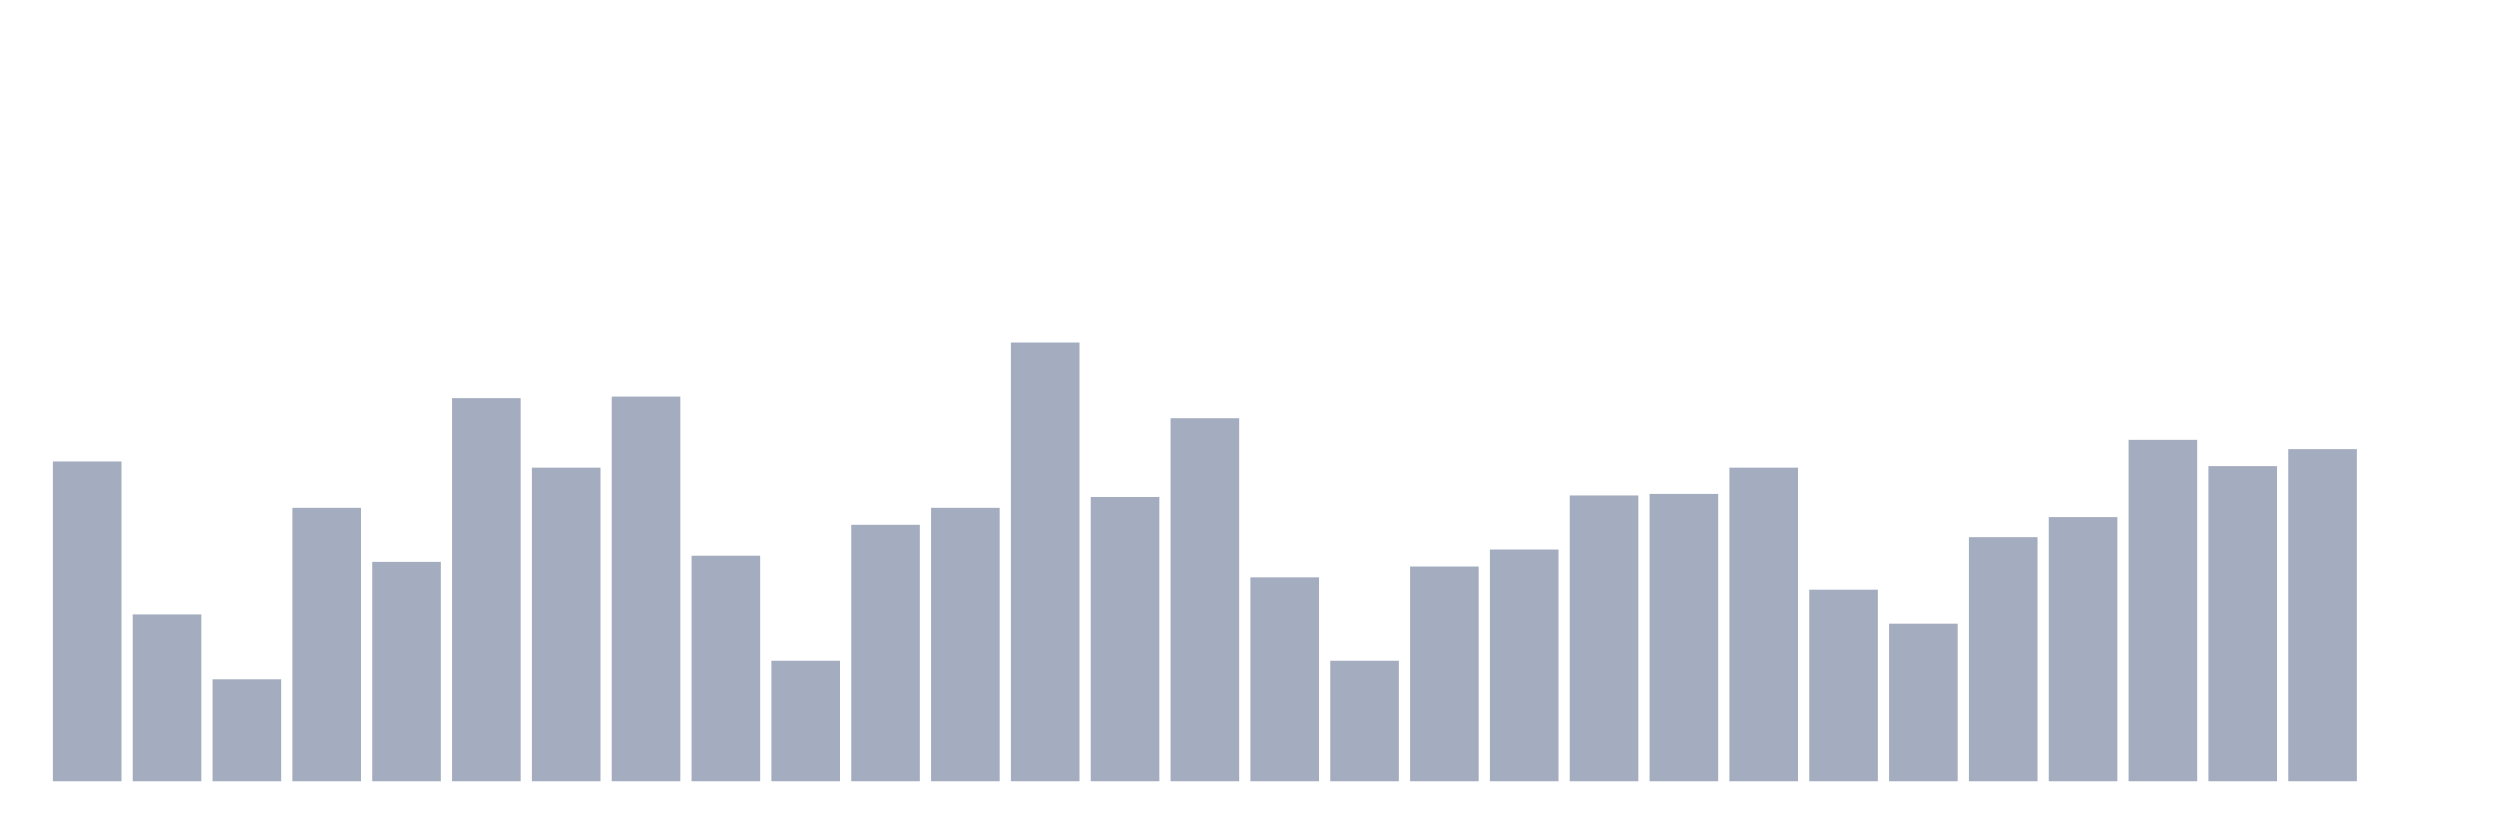
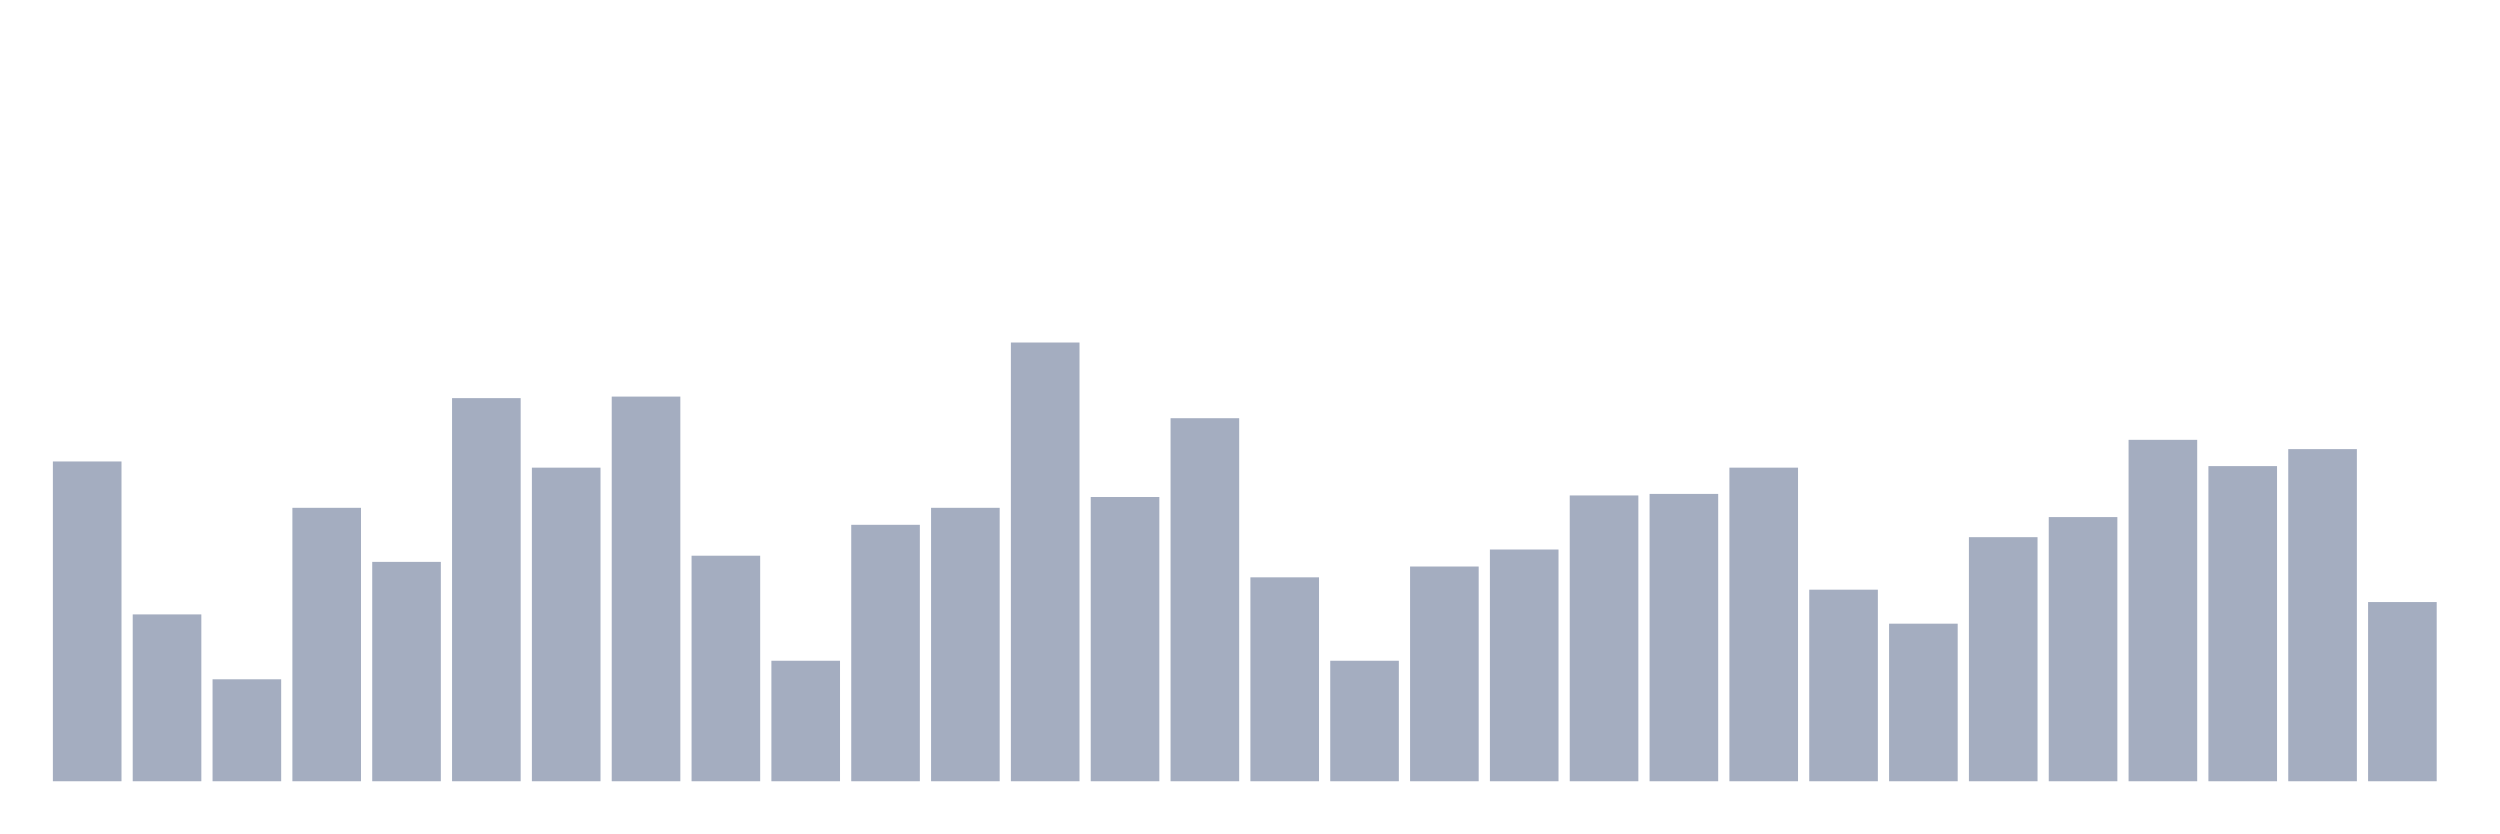
<svg xmlns="http://www.w3.org/2000/svg" viewBox="0 0 480 160">
  <g transform="translate(10,10)">
    <rect class="bar" x="0.153" width="13.175" y="78.602" height="61.398" fill="rgb(164,173,192)" />
    <rect class="bar" x="15.482" width="13.175" y="107.966" height="32.034" fill="rgb(164,173,192)" />
    <rect class="bar" x="30.81" width="13.175" y="120.424" height="19.576" fill="rgb(164,173,192)" />
    <rect class="bar" x="46.138" width="13.175" y="87.5" height="52.5" fill="rgb(164,173,192)" />
    <rect class="bar" x="61.466" width="13.175" y="97.881" height="42.119" fill="rgb(164,173,192)" />
    <rect class="bar" x="76.794" width="13.175" y="66.441" height="73.559" fill="rgb(164,173,192)" />
    <rect class="bar" x="92.123" width="13.175" y="79.788" height="60.212" fill="rgb(164,173,192)" />
    <rect class="bar" x="107.451" width="13.175" y="66.144" height="73.856" fill="rgb(164,173,192)" />
    <rect class="bar" x="122.779" width="13.175" y="96.695" height="43.305" fill="rgb(164,173,192)" />
    <rect class="bar" x="138.107" width="13.175" y="116.864" height="23.136" fill="rgb(164,173,192)" />
    <rect class="bar" x="153.436" width="13.175" y="90.763" height="49.237" fill="rgb(164,173,192)" />
    <rect class="bar" x="168.764" width="13.175" y="87.5" height="52.5" fill="rgb(164,173,192)" />
    <rect class="bar" x="184.092" width="13.175" y="55.763" height="84.237" fill="rgb(164,173,192)" />
    <rect class="bar" x="199.42" width="13.175" y="85.424" height="54.576" fill="rgb(164,173,192)" />
    <rect class="bar" x="214.748" width="13.175" y="70.297" height="69.703" fill="rgb(164,173,192)" />
    <rect class="bar" x="230.077" width="13.175" y="100.847" height="39.153" fill="rgb(164,173,192)" />
    <rect class="bar" x="245.405" width="13.175" y="116.864" height="23.136" fill="rgb(164,173,192)" />
    <rect class="bar" x="260.733" width="13.175" y="98.771" height="41.229" fill="rgb(164,173,192)" />
    <rect class="bar" x="276.061" width="13.175" y="95.508" height="44.492" fill="rgb(164,173,192)" />
    <rect class="bar" x="291.39" width="13.175" y="85.127" height="54.873" fill="rgb(164,173,192)" />
    <rect class="bar" x="306.718" width="13.175" y="84.831" height="55.169" fill="rgb(164,173,192)" />
    <rect class="bar" x="322.046" width="13.175" y="79.788" height="60.212" fill="rgb(164,173,192)" />
    <rect class="bar" x="337.374" width="13.175" y="103.22" height="36.78" fill="rgb(164,173,192)" />
    <rect class="bar" x="352.702" width="13.175" y="109.746" height="30.254" fill="rgb(164,173,192)" />
    <rect class="bar" x="368.031" width="13.175" y="93.136" height="46.864" fill="rgb(164,173,192)" />
    <rect class="bar" x="383.359" width="13.175" y="89.28" height="50.72" fill="rgb(164,173,192)" />
    <rect class="bar" x="398.687" width="13.175" y="74.449" height="65.551" fill="rgb(164,173,192)" />
    <rect class="bar" x="414.015" width="13.175" y="79.492" height="60.508" fill="rgb(164,173,192)" />
    <rect class="bar" x="429.344" width="13.175" y="76.229" height="63.771" fill="rgb(164,173,192)" />
-     <rect class="bar" x="444.672" width="13.175" y="140" height="0" fill="rgb(164,173,192)" />
+     <rect class="bar" x="444.672" width="13.175" y="105.593" height="34.407" fill="rgb(164,173,192)" />
  </g>
</svg>
